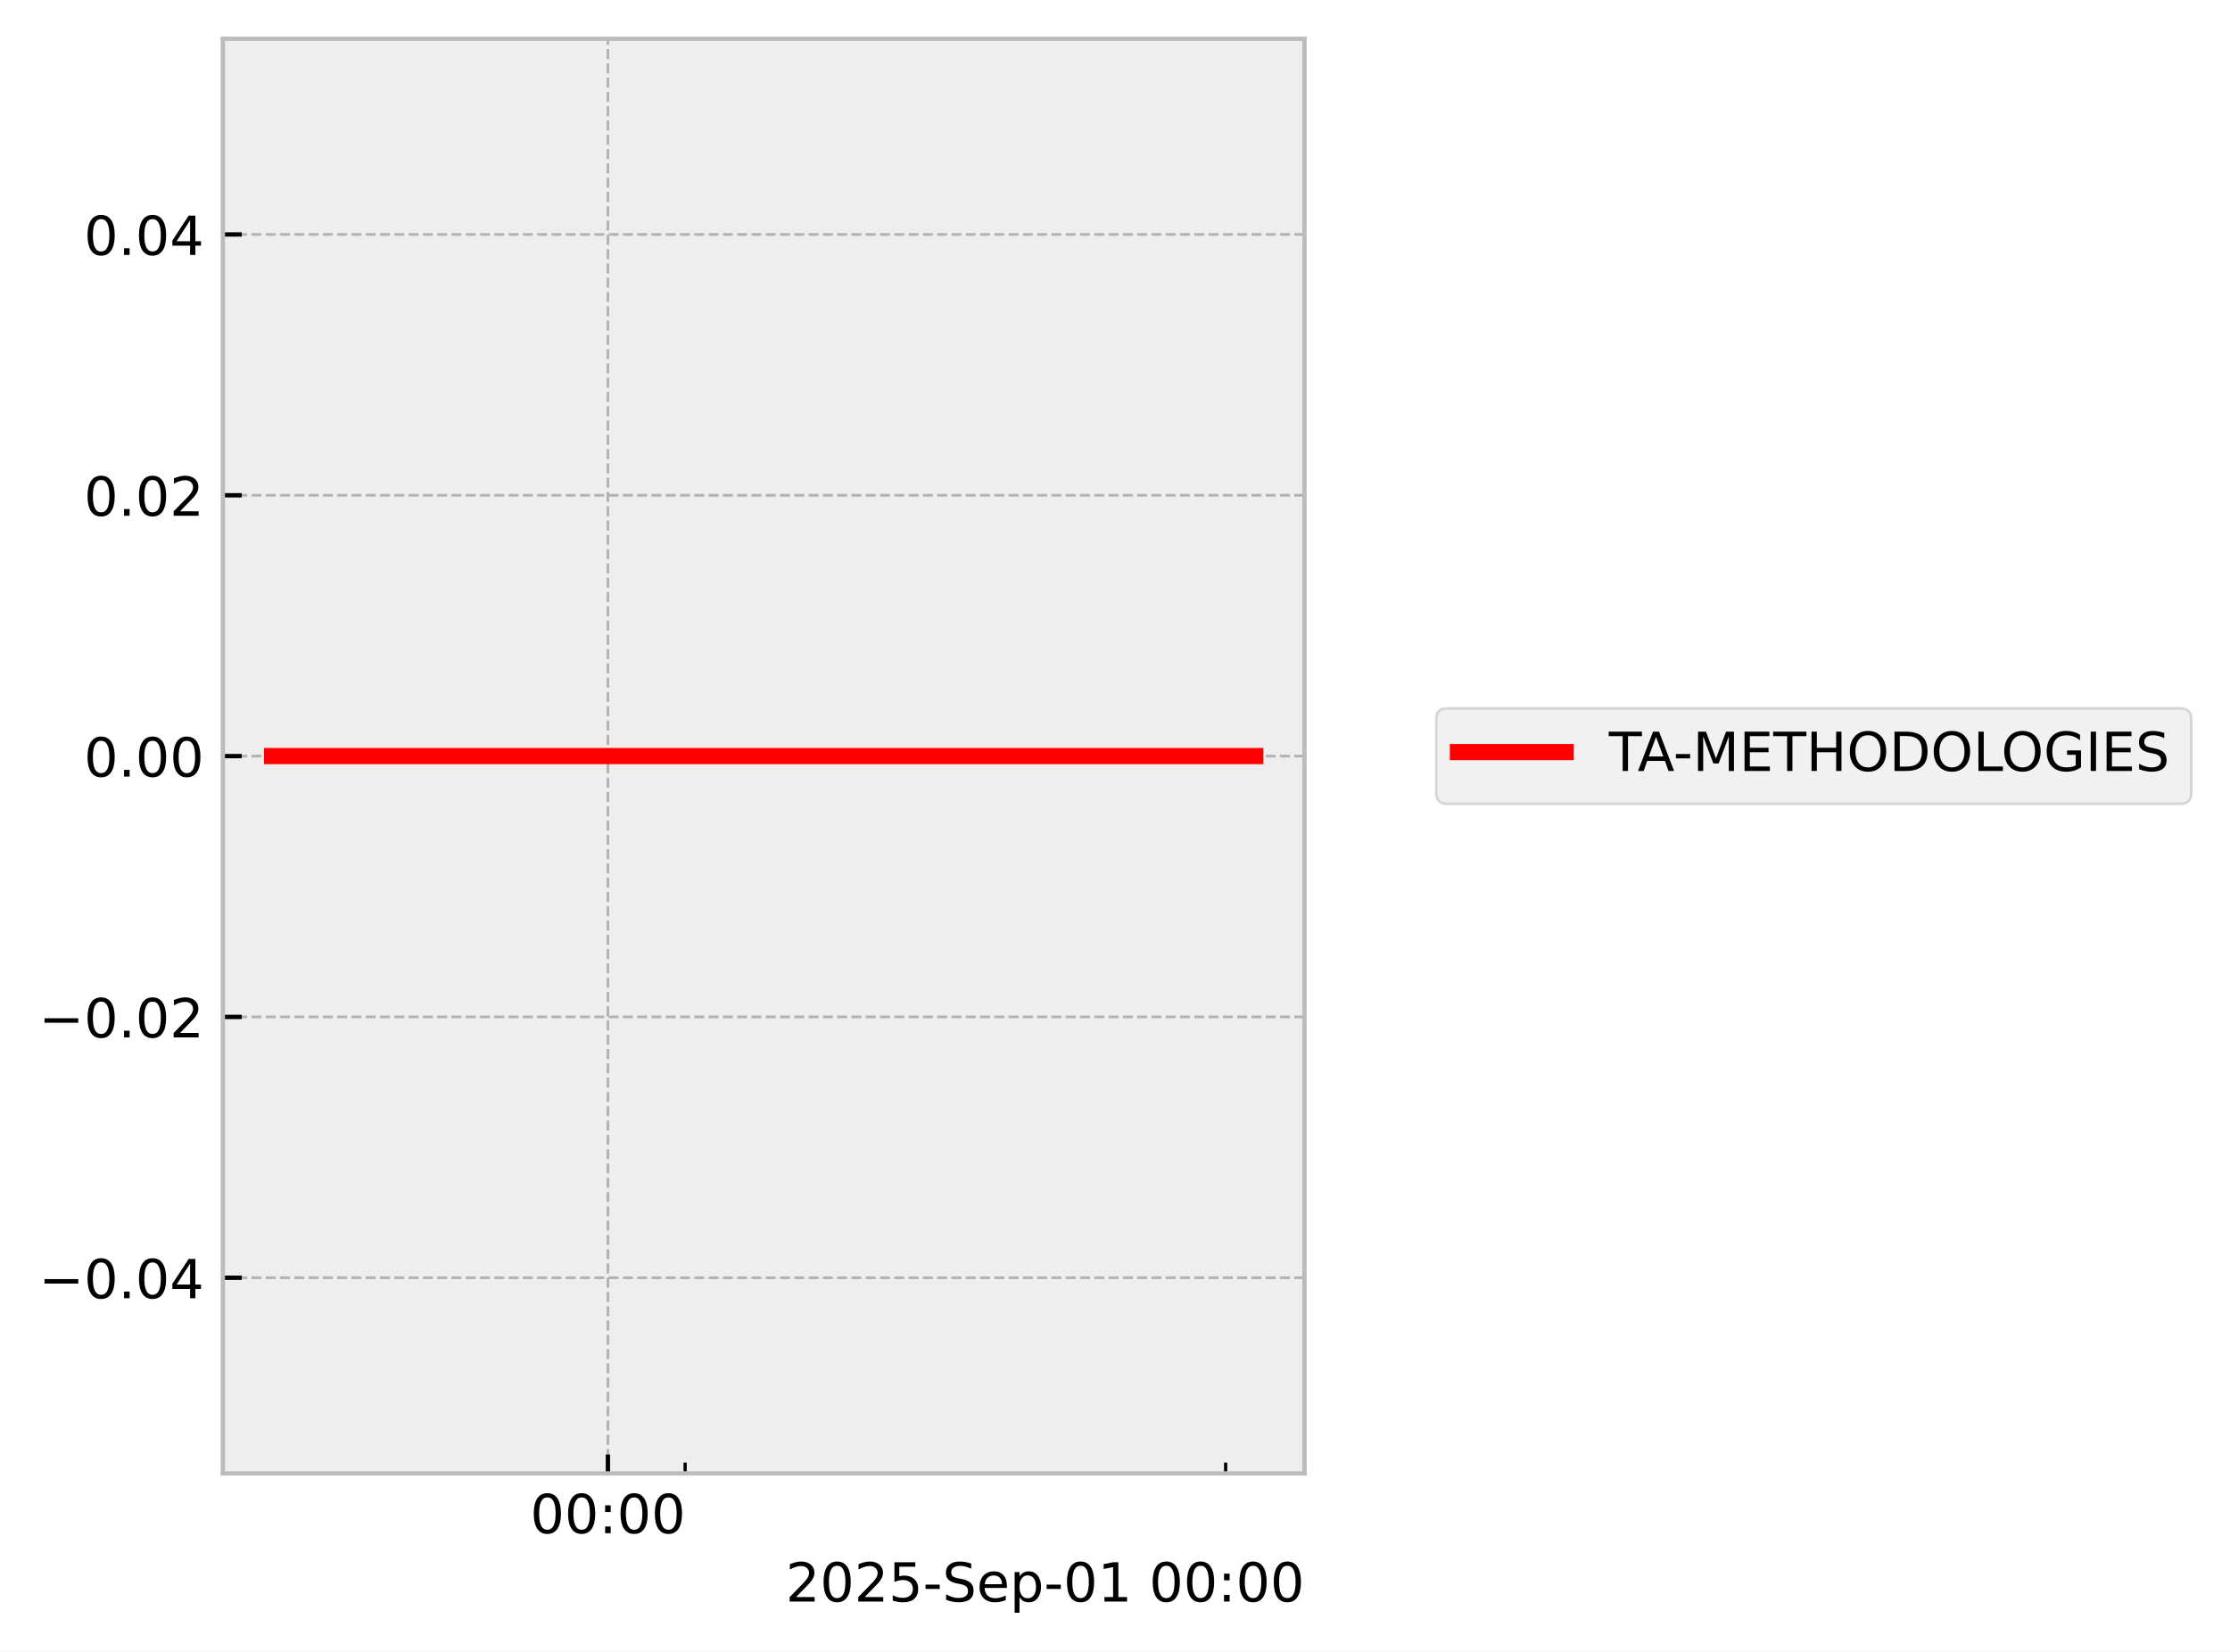
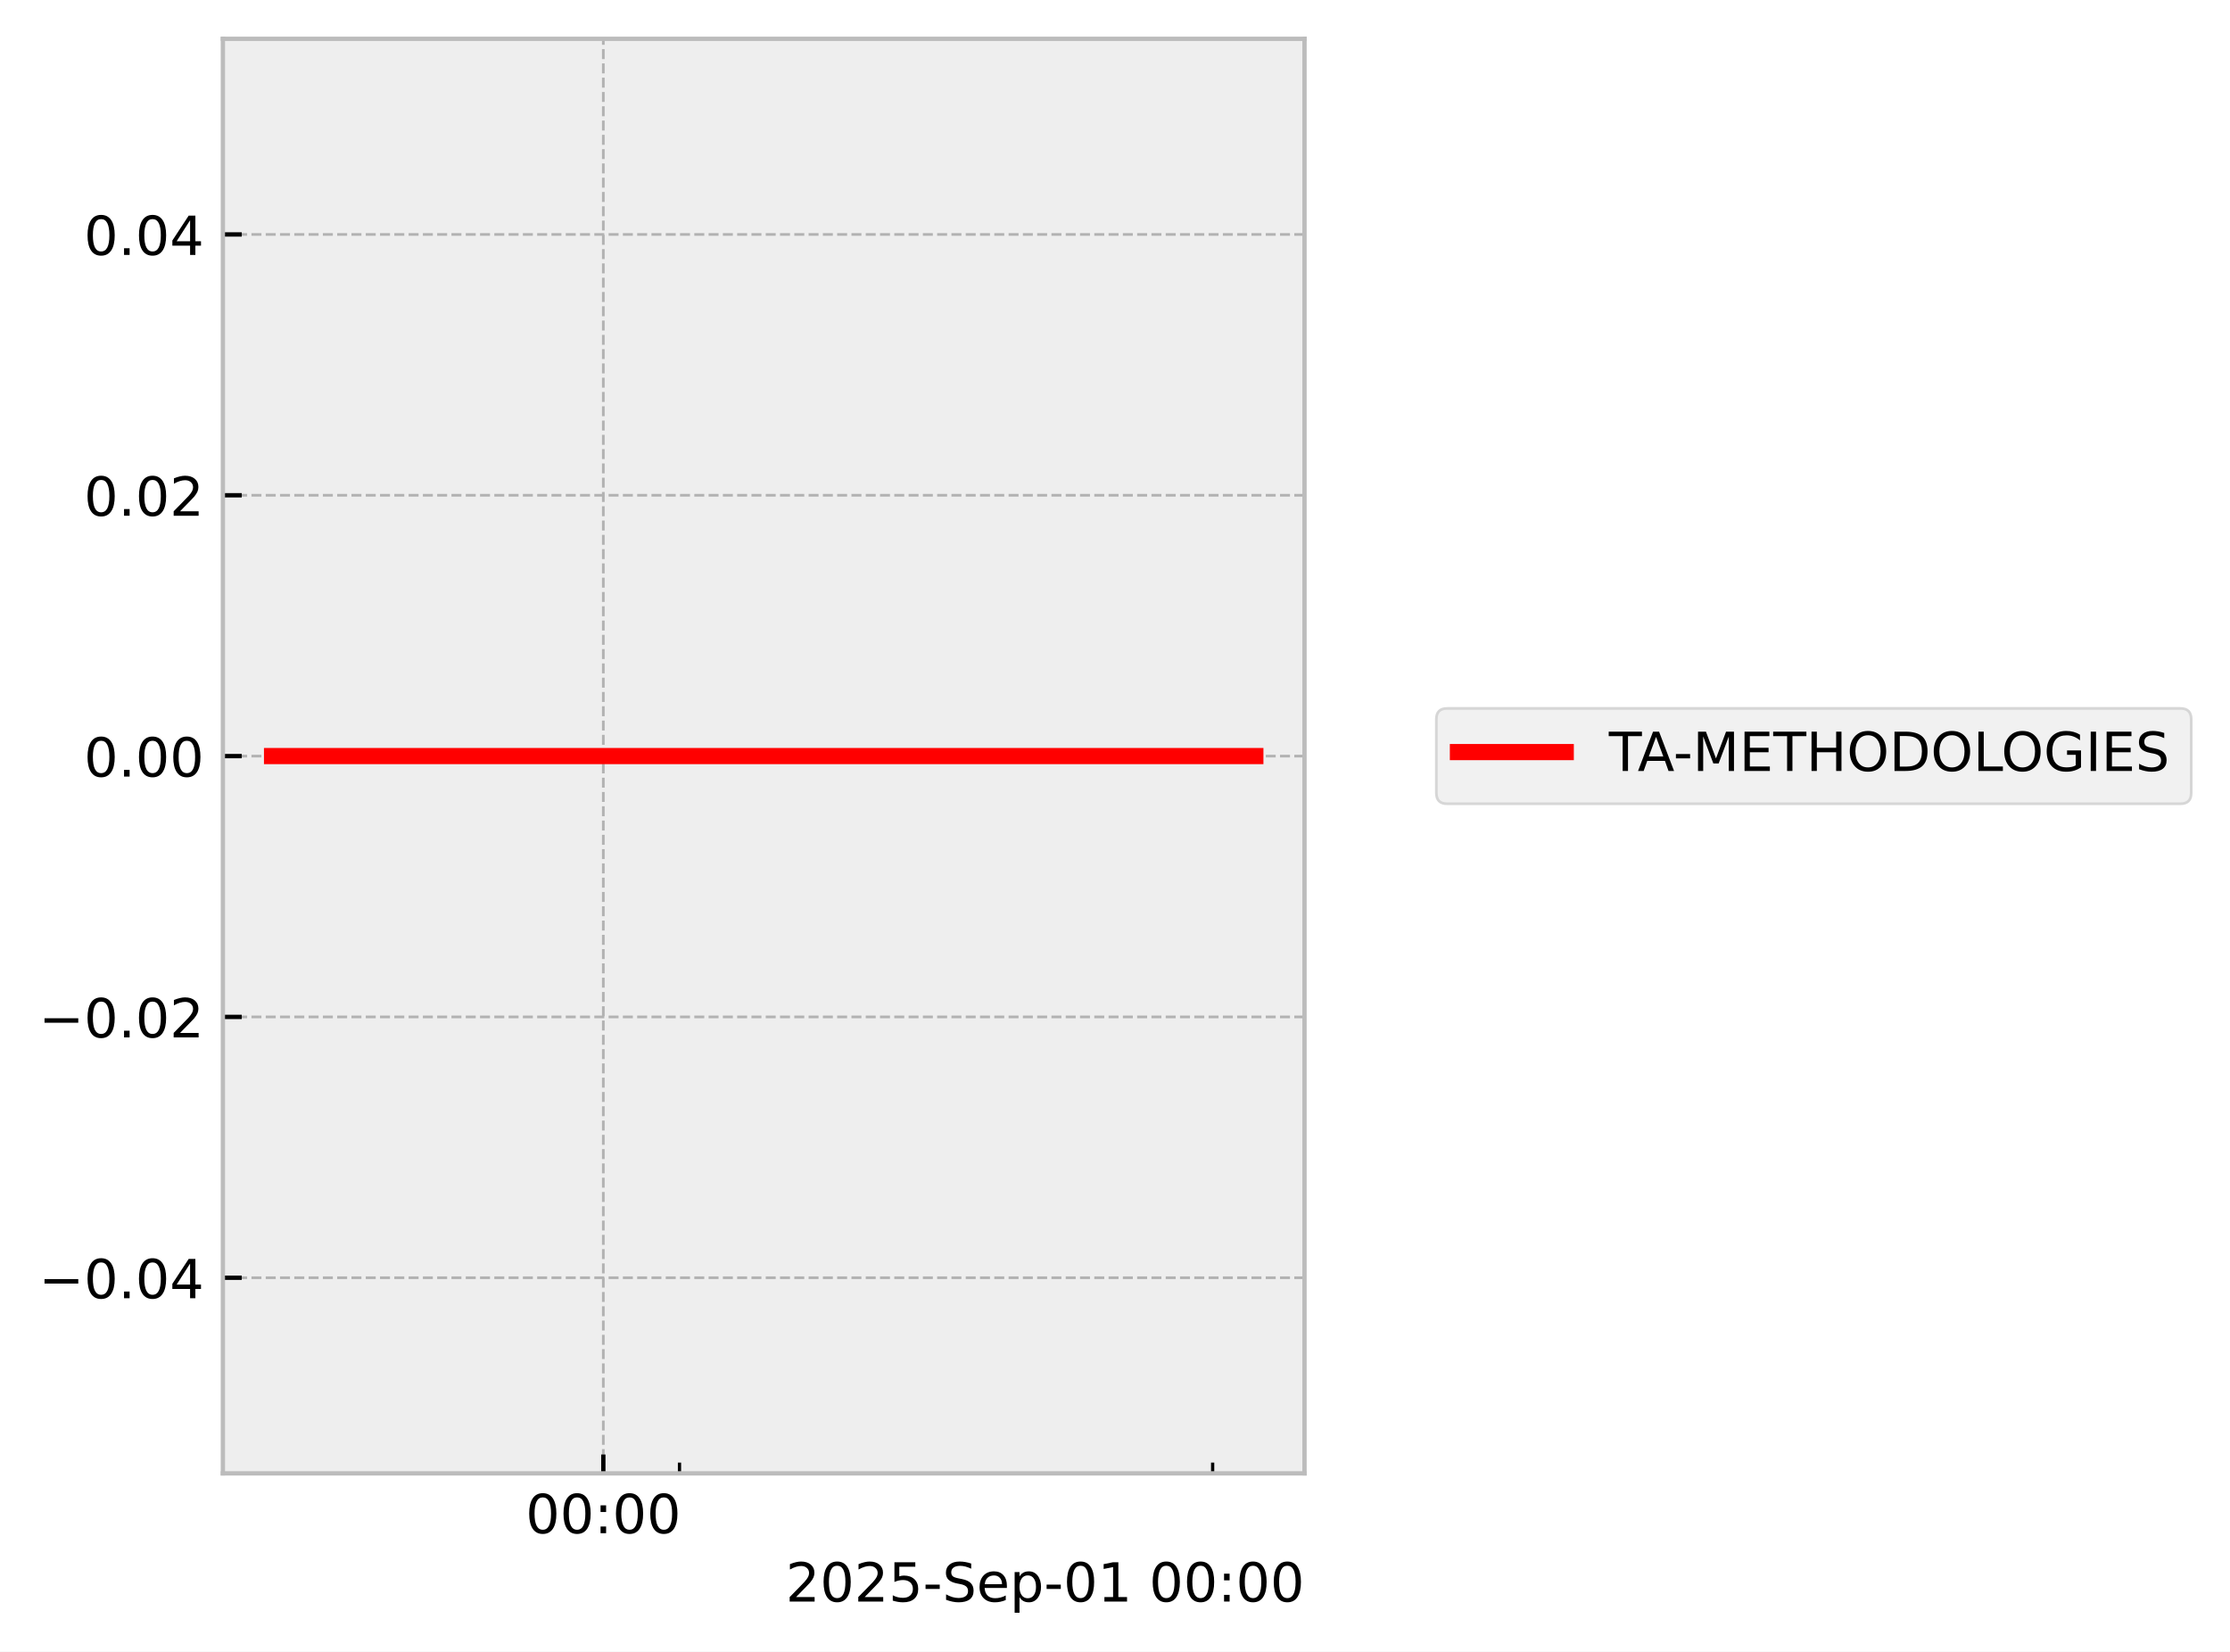
<svg xmlns="http://www.w3.org/2000/svg" xmlns:xlink="http://www.w3.org/1999/xlink" width="413.672pt" height="306.368pt" viewBox="0 0 413.672 306.368" version="1.1">
  <defs>
    <style type="text/css">*{stroke-linejoin: round; stroke-linecap: butt}</style>
  </defs>
  <g id="figure_1">
    <g id="patch_1">
      <path d="M 0 306.368  L 413.672 306.368  L 413.672 0  L 0 0  z " style="fill: #ffffff" />
    </g>
    <g id="axes_1">
      <g id="patch_2">
        <path d="M 41.345 273.312  L 241.991 273.312  L 241.991 7.2  L 41.345 7.2  z " style="fill: #eeeeee" />
      </g>
      <g id="matplotlib.axis_1">
        <g id="xtick_1">
          <g id="line2d_1">
-             <path d="M 112.768 273.312  L 112.768 7.2  " clip-path="url(#p66053ab84f)" style="fill: none; stroke-dasharray: 1.85,0.8; stroke-dashoffset: 0; stroke: #b2b2b2; stroke-width: 0.5" />
+             <path d="M 111.919 273.312  L 111.919 7.2  " clip-path="url(#p6068139282)" style="fill: none; stroke-dasharray: 1.85,0.8; stroke-dashoffset: 0; stroke: #b2b2b2; stroke-width: 0.5" />
          </g>
          <g id="line2d_2">
            <defs>
-               <path id="mc372d0d24d" d="M 0 0  L 0 -3.5  " style="stroke: #000000; stroke-width: 0.8" />
-             </defs>
-             <g>
-               <use xlink:href="#mc372d0d24d" x="112.768" y="273.312" style="stroke: #000000; stroke-width: 0.8" />
+               <path id="m7234687a5c" d="M 0 0  L 0 -3.5  " style="stroke: #000000; stroke-width: 0.8" />
+             </defs>
+             <g>
+               <use xlink:href="#m7234687a5c" x="111.919" y="273.312" style="stroke: #000000; stroke-width: 0.8" />
            </g>
          </g>
          <g id="text_1">
-             <g transform="translate(98.3583 284.4104) scale(0.1 -0.1)">
+             <g transform="translate(97.50936 284.4104) scale(0.1 -0.1)">
              <defs>
                <path id="DejaVuSans-30" d="M 2034 4250  Q 1547 4250 1301 3770  Q 1056 3291 1056 2328  Q 1056 1369 1301 889  Q 1547 409 2034 409  Q 2525 409 2770 889  Q 3016 1369 3016 2328  Q 3016 3291 2770 3770  Q 2525 4250 2034 4250  z M 2034 4750  Q 2819 4750 3233 4129  Q 3647 3509 3647 2328  Q 3647 1150 3233 529  Q 2819 -91 2034 -91  Q 1250 -91 836 529  Q 422 1150 422 2328  Q 422 3509 836 4129  Q 1250 4750 2034 4750  z " transform="scale(0.015625)" />
                <path id="DejaVuSans-3a" d="M 750 794  L 1409 794  L 1409 0  L 750 0  L 750 794  z M 750 3309  L 1409 3309  L 1409 2516  L 750 2516  L 750 3309  z " transform="scale(0.015625)" />
              </defs>
              <use xlink:href="#DejaVuSans-30" />
              <use xlink:href="#DejaVuSans-30" transform="translate(63.62305 0)" />
              <use xlink:href="#DejaVuSans-3a" transform="translate(127.2461 0)" />
              <use xlink:href="#DejaVuSans-30" transform="translate(160.9375 0)" />
              <use xlink:href="#DejaVuSans-30" transform="translate(224.5605 0)" />
            </g>
          </g>
        </g>
        <g id="xtick_2">
          <g id="line2d_3">
            <defs>
-               <path id="m24aeab62cd" d="M 0 0  L 0 -2  " style="stroke: #000000; stroke-width: 0.6" />
-             </defs>
-             <g>
-               <use xlink:href="#m24aeab62cd" x="127.092" y="273.312" style="stroke: #000000; stroke-width: 0.6" />
+               <path id="m6a6e792e18" d="M 0 0  L 0 -2  " style="stroke: #000000; stroke-width: 0.6" />
+             </defs>
+             <g>
+               <use xlink:href="#m6a6e792e18" x="126.048" y="273.312" style="stroke: #000000; stroke-width: 0.6" />
            </g>
          </g>
        </g>
        <g id="xtick_3">
          <g id="line2d_4">
            <g>
-               <use xlink:href="#m24aeab62cd" x="227.361" y="273.312" style="stroke: #000000; stroke-width: 0.6" />
+               <use xlink:href="#m6a6e792e18" x="224.95" y="273.312" style="stroke: #000000; stroke-width: 0.6" />
            </g>
          </g>
        </g>
        <g id="text_2">
          <g transform="translate(145.7537 297.0886) scale(0.1 -0.1)">
            <defs>
              <path id="DejaVuSans-32" d="M 1228 531  L 3431 531  L 3431 0  L 469 0  L 469 531  Q 828 903 1448 1529  Q 2069 2156 2228 2338  Q 2531 2678 2651 2914  Q 2772 3150 2772 3378  Q 2772 3750 2511 3984  Q 2250 4219 1831 4219  Q 1534 4219 1204 4116  Q 875 4013 500 3803  L 500 4441  Q 881 4594 1212 4672  Q 1544 4750 1819 4750  Q 2544 4750 2975 4387  Q 3406 4025 3406 3419  Q 3406 3131 3298 2873  Q 3191 2616 2906 2266  Q 2828 2175 2409 1742  Q 1991 1309 1228 531  z " transform="scale(0.015625)" />
              <path id="DejaVuSans-35" d="M 691 4666  L 3169 4666  L 3169 4134  L 1269 4134  L 1269 2991  Q 1406 3038 1543 3061  Q 1681 3084 1819 3084  Q 2600 3084 3056 2656  Q 3513 2228 3513 1497  Q 3513 744 3044 326  Q 2575 -91 1722 -91  Q 1428 -91 1123 -41  Q 819 9 494 109  L 494 744  Q 775 591 1075 516  Q 1375 441 1709 441  Q 2250 441 2565 725  Q 2881 1009 2881 1497  Q 2881 1984 2565 2268  Q 2250 2553 1709 2553  Q 1456 2553 1204 2497  Q 953 2441 691 2322  L 691 4666  z " transform="scale(0.015625)" />
              <path id="DejaVuSans-2d" d="M 313 2009  L 1997 2009  L 1997 1497  L 313 1497  L 313 2009  z " transform="scale(0.015625)" />
              <path id="DejaVuSans-53" d="M 3425 4513  L 3425 3897  Q 3066 4069 2747 4153  Q 2428 4238 2131 4238  Q 1616 4238 1336 4038  Q 1056 3838 1056 3469  Q 1056 3159 1242 3001  Q 1428 2844 1947 2747  L 2328 2669  Q 3034 2534 3370 2195  Q 3706 1856 3706 1288  Q 3706 609 3251 259  Q 2797 -91 1919 -91  Q 1588 -91 1214 -16  Q 841 59 441 206  L 441 856  Q 825 641 1194 531  Q 1563 422 1919 422  Q 2459 422 2753 634  Q 3047 847 3047 1241  Q 3047 1584 2836 1778  Q 2625 1972 2144 2069  L 1759 2144  Q 1053 2284 737 2584  Q 422 2884 422 3419  Q 422 4038 858 4394  Q 1294 4750 2059 4750  Q 2388 4750 2728 4690  Q 3069 4631 3425 4513  z " transform="scale(0.015625)" />
              <path id="DejaVuSans-65" d="M 3597 1894  L 3597 1613  L 953 1613  Q 991 1019 1311 708  Q 1631 397 2203 397  Q 2534 397 2845 478  Q 3156 559 3463 722  L 3463 178  Q 3153 47 2828 -22  Q 2503 -91 2169 -91  Q 1331 -91 842 396  Q 353 884 353 1716  Q 353 2575 817 3079  Q 1281 3584 2069 3584  Q 2775 3584 3186 3129  Q 3597 2675 3597 1894  z M 3022 2063  Q 3016 2534 2758 2815  Q 2500 3097 2075 3097  Q 1594 3097 1305 2825  Q 1016 2553 972 2059  L 3022 2063  z " transform="scale(0.015625)" />
              <path id="DejaVuSans-70" d="M 1159 525  L 1159 -1331  L 581 -1331  L 581 3500  L 1159 3500  L 1159 2969  Q 1341 3281 1617 3432  Q 1894 3584 2278 3584  Q 2916 3584 3314 3078  Q 3713 2572 3713 1747  Q 3713 922 3314 415  Q 2916 -91 2278 -91  Q 1894 -91 1617 61  Q 1341 213 1159 525  z M 3116 1747  Q 3116 2381 2855 2742  Q 2594 3103 2138 3103  Q 1681 3103 1420 2742  Q 1159 2381 1159 1747  Q 1159 1113 1420 752  Q 1681 391 2138 391  Q 2594 391 2855 752  Q 3116 1113 3116 1747  z " transform="scale(0.015625)" />
              <path id="DejaVuSans-31" d="M 794 531  L 1825 531  L 1825 4091  L 703 3866  L 703 4441  L 1819 4666  L 2450 4666  L 2450 531  L 3481 531  L 3481 0  L 794 0  L 794 531  z " transform="scale(0.015625)" />
              <path id="DejaVuSans-20" transform="scale(0.015625)" />
            </defs>
            <use xlink:href="#DejaVuSans-32" />
            <use xlink:href="#DejaVuSans-30" transform="translate(63.62305 0)" />
            <use xlink:href="#DejaVuSans-32" transform="translate(127.2461 0)" />
            <use xlink:href="#DejaVuSans-35" transform="translate(190.8691 0)" />
            <use xlink:href="#DejaVuSans-2d" transform="translate(254.4922 0)" />
            <use xlink:href="#DejaVuSans-53" transform="translate(290.5762 0)" />
            <use xlink:href="#DejaVuSans-65" transform="translate(354.0527 0)" />
            <use xlink:href="#DejaVuSans-70" transform="translate(415.5762 0)" />
            <use xlink:href="#DejaVuSans-2d" transform="translate(479.0527 0)" />
            <use xlink:href="#DejaVuSans-30" transform="translate(515.1367 0)" />
            <use xlink:href="#DejaVuSans-31" transform="translate(578.7598 0)" />
            <use xlink:href="#DejaVuSans-20" transform="translate(642.3828 0)" />
            <use xlink:href="#DejaVuSans-30" transform="translate(674.1699 0)" />
            <use xlink:href="#DejaVuSans-30" transform="translate(737.793 0)" />
            <use xlink:href="#DejaVuSans-3a" transform="translate(801.416 0)" />
            <use xlink:href="#DejaVuSans-30" transform="translate(835.1074 0)" />
            <use xlink:href="#DejaVuSans-30" transform="translate(898.7305 0)" />
          </g>
        </g>
      </g>
      <g id="matplotlib.axis_2">
        <g id="ytick_1">
          <g id="line2d_5">
-             <path d="M 41.345 237.024  L 241.991 237.024  " clip-path="url(#p66053ab84f)" style="fill: none; stroke-dasharray: 1.85,0.8; stroke-dashoffset: 0; stroke: #b2b2b2; stroke-width: 0.5" />
+             <path d="M 41.345 237.024  L 241.991 237.024  " clip-path="url(#p6068139282)" style="fill: none; stroke-dasharray: 1.85,0.8; stroke-dashoffset: 0; stroke: #b2b2b2; stroke-width: 0.5" />
          </g>
          <g id="line2d_6">
            <defs>
-               <path id="m3745573aa8" d="M 0 0  L 3.5 0  " style="stroke: #000000; stroke-width: 0.8" />
-             </defs>
-             <g>
-               <use xlink:href="#m3745573aa8" x="41.345" y="237.024" style="stroke: #000000; stroke-width: 0.8" />
+               <path id="m066c50b061" d="M 0 0  L 3.5 0  " style="stroke: #000000; stroke-width: 0.8" />
+             </defs>
+             <g>
+               <use xlink:href="#m066c50b061" x="41.345" y="237.024" style="stroke: #000000; stroke-width: 0.8" />
            </g>
          </g>
          <g id="text_3">
            <g transform="translate(7.2 240.8232) scale(0.1 -0.1)">
              <defs>
                <path id="DejaVuSans-2212" d="M 678 2272  L 4684 2272  L 4684 1741  L 678 1741  L 678 2272  z " transform="scale(0.015625)" />
                <path id="DejaVuSans-2e" d="M 684 794  L 1344 794  L 1344 0  L 684 0  L 684 794  z " transform="scale(0.015625)" />
                <path id="DejaVuSans-34" d="M 2419 4116  L 825 1625  L 2419 1625  L 2419 4116  z M 2253 4666  L 3047 4666  L 3047 1625  L 3713 1625  L 3713 1100  L 3047 1100  L 3047 0  L 2419 0  L 2419 1100  L 313 1100  L 313 1709  L 2253 4666  z " transform="scale(0.015625)" />
              </defs>
              <use xlink:href="#DejaVuSans-2212" />
              <use xlink:href="#DejaVuSans-30" transform="translate(83.78906 0)" />
              <use xlink:href="#DejaVuSans-2e" transform="translate(147.4121 0)" />
              <use xlink:href="#DejaVuSans-30" transform="translate(179.1992 0)" />
              <use xlink:href="#DejaVuSans-34" transform="translate(242.8223 0)" />
            </g>
          </g>
        </g>
        <g id="ytick_2">
          <g id="line2d_7">
-             <path d="M 41.345 188.64  L 241.991 188.64  " clip-path="url(#p66053ab84f)" style="fill: none; stroke-dasharray: 1.85,0.8; stroke-dashoffset: 0; stroke: #b2b2b2; stroke-width: 0.5" />
+             <path d="M 41.345 188.64  L 241.991 188.64  " clip-path="url(#p6068139282)" style="fill: none; stroke-dasharray: 1.85,0.8; stroke-dashoffset: 0; stroke: #b2b2b2; stroke-width: 0.5" />
          </g>
          <g id="line2d_8">
            <g>
-               <use xlink:href="#m3745573aa8" x="41.345" y="188.64" style="stroke: #000000; stroke-width: 0.8" />
+               <use xlink:href="#m066c50b061" x="41.345" y="188.64" style="stroke: #000000; stroke-width: 0.8" />
            </g>
          </g>
          <g id="text_4">
            <g transform="translate(7.2 192.4392) scale(0.1 -0.1)">
              <use xlink:href="#DejaVuSans-2212" />
              <use xlink:href="#DejaVuSans-30" transform="translate(83.78906 0)" />
              <use xlink:href="#DejaVuSans-2e" transform="translate(147.4121 0)" />
              <use xlink:href="#DejaVuSans-30" transform="translate(179.1992 0)" />
              <use xlink:href="#DejaVuSans-32" transform="translate(242.8223 0)" />
            </g>
          </g>
        </g>
        <g id="ytick_3">
          <g id="line2d_9">
-             <path d="M 41.345 140.256  L 241.991 140.256  " clip-path="url(#p66053ab84f)" style="fill: none; stroke-dasharray: 1.85,0.8; stroke-dashoffset: 0; stroke: #b2b2b2; stroke-width: 0.5" />
+             <path d="M 41.345 140.256  L 241.991 140.256  " clip-path="url(#p6068139282)" style="fill: none; stroke-dasharray: 1.85,0.8; stroke-dashoffset: 0; stroke: #b2b2b2; stroke-width: 0.5" />
          </g>
          <g id="line2d_10">
            <g>
-               <use xlink:href="#m3745573aa8" x="41.345" y="140.256" style="stroke: #000000; stroke-width: 0.8" />
+               <use xlink:href="#m066c50b061" x="41.345" y="140.256" style="stroke: #000000; stroke-width: 0.8" />
            </g>
          </g>
          <g id="text_5">
            <g transform="translate(15.57969 144.0552) scale(0.1 -0.1)">
              <use xlink:href="#DejaVuSans-30" />
              <use xlink:href="#DejaVuSans-2e" transform="translate(63.62305 0)" />
              <use xlink:href="#DejaVuSans-30" transform="translate(95.41016 0)" />
              <use xlink:href="#DejaVuSans-30" transform="translate(159.0332 0)" />
            </g>
          </g>
        </g>
        <g id="ytick_4">
          <g id="line2d_11">
-             <path d="M 41.345 91.872  L 241.991 91.872  " clip-path="url(#p66053ab84f)" style="fill: none; stroke-dasharray: 1.85,0.8; stroke-dashoffset: 0; stroke: #b2b2b2; stroke-width: 0.5" />
+             <path d="M 41.345 91.872  L 241.991 91.872  " clip-path="url(#p6068139282)" style="fill: none; stroke-dasharray: 1.85,0.8; stroke-dashoffset: 0; stroke: #b2b2b2; stroke-width: 0.5" />
          </g>
          <g id="line2d_12">
            <g>
-               <use xlink:href="#m3745573aa8" x="41.345" y="91.872" style="stroke: #000000; stroke-width: 0.8" />
+               <use xlink:href="#m066c50b061" x="41.345" y="91.872" style="stroke: #000000; stroke-width: 0.8" />
            </g>
          </g>
          <g id="text_6">
            <g transform="translate(15.57969 95.67122) scale(0.1 -0.1)">
              <use xlink:href="#DejaVuSans-30" />
              <use xlink:href="#DejaVuSans-2e" transform="translate(63.62305 0)" />
              <use xlink:href="#DejaVuSans-30" transform="translate(95.41016 0)" />
              <use xlink:href="#DejaVuSans-32" transform="translate(159.0332 0)" />
            </g>
          </g>
        </g>
        <g id="ytick_5">
          <g id="line2d_13">
-             <path d="M 41.345 43.488  L 241.991 43.488  " clip-path="url(#p66053ab84f)" style="fill: none; stroke-dasharray: 1.85,0.8; stroke-dashoffset: 0; stroke: #b2b2b2; stroke-width: 0.5" />
+             <path d="M 41.345 43.488  L 241.991 43.488  " clip-path="url(#p6068139282)" style="fill: none; stroke-dasharray: 1.85,0.8; stroke-dashoffset: 0; stroke: #b2b2b2; stroke-width: 0.5" />
          </g>
          <g id="line2d_14">
            <g>
-               <use xlink:href="#m3745573aa8" x="41.345" y="43.488" style="stroke: #000000; stroke-width: 0.8" />
+               <use xlink:href="#m066c50b061" x="41.345" y="43.488" style="stroke: #000000; stroke-width: 0.8" />
            </g>
          </g>
          <g id="text_7">
            <g transform="translate(15.57969 47.28722) scale(0.1 -0.1)">
              <use xlink:href="#DejaVuSans-30" />
              <use xlink:href="#DejaVuSans-2e" transform="translate(63.62305 0)" />
              <use xlink:href="#DejaVuSans-30" transform="translate(95.41016 0)" />
              <use xlink:href="#DejaVuSans-34" transform="translate(159.0332 0)" />
            </g>
          </g>
        </g>
      </g>
      <g id="line2d_15">
-         <path d="M 50.466 140.256  L 61.5 140.256  L 62.917 140.256  L 63.251 140.256  L 63.553 140.256  L 74.764 140.256  L 76.838 140.256  L 232.871 140.256  " clip-path="url(#p66053ab84f)" style="fill: none; stroke: #ff0000; stroke-width: 3; stroke-linecap: square" />
+         <path d="M 50.466 140.256  L 61.349 140.256  L 62.747 140.256  L 63.077 140.256  L 63.374 140.256  L 74.433 140.256  L 76.479 140.256  L 232.871 140.256  " clip-path="url(#p6068139282)" style="fill: none; stroke: #ff0000; stroke-width: 3; stroke-linecap: square" />
      </g>
      <g id="patch_3">
        <path d="M 41.345 273.312  L 41.345 7.2  " style="fill: none; stroke: #bcbcbc; stroke-width: 0.8; stroke-linejoin: miter; stroke-linecap: square" />
      </g>
      <g id="patch_4">
        <path d="M 241.991 273.312  L 241.991 7.2  " style="fill: none; stroke: #bcbcbc; stroke-width: 0.8; stroke-linejoin: miter; stroke-linecap: square" />
      </g>
      <g id="patch_5">
        <path d="M 41.345 273.312  L 241.991 273.312  " style="fill: none; stroke: #bcbcbc; stroke-width: 0.8; stroke-linejoin: miter; stroke-linecap: square" />
      </g>
      <g id="patch_6">
        <path d="M 41.345 7.2  L 241.991 7.2  " style="fill: none; stroke: #bcbcbc; stroke-width: 0.8; stroke-linejoin: miter; stroke-linecap: square" />
      </g>
    </g>
    <g id="axes_2">
      <g id="legend_1">
        <g id="patch_7">
          <path d="M 268.45 149.095  L 404.472 149.095  Q 406.472 149.095 406.472 147.095  L 406.472 133.417  Q 406.472 131.417 404.472 131.417  L 268.45 131.417  Q 266.45 131.417 266.45 133.417  L 266.45 147.095  Q 266.45 149.095 268.45 149.095  z " style="fill: #eeeeee; opacity: 0.8; stroke: #cccccc; stroke-width: 0.5; stroke-linejoin: miter" />
        </g>
        <g id="line2d_16">
          <path d="M 270.45 139.515  L 280.45 139.515  L 290.45 139.515  " style="fill: none; stroke: #ff0000; stroke-width: 3; stroke-linecap: square" />
        </g>
        <g id="text_8">
          <g transform="translate(298.4501 143.0154) scale(0.1 -0.1)">
            <defs>
              <path id="DejaVuSans-54" d="M -19 4666  L 3928 4666  L 3928 4134  L 2272 4134  L 2272 0  L 1638 0  L 1638 4134  L -19 4134  L -19 4666  z " transform="scale(0.015625)" />
              <path id="DejaVuSans-41" d="M 2188 4044  L 1331 1722  L 3047 1722  L 2188 4044  z M 1831 4666  L 2547 4666  L 4325 0  L 3669 0  L 3244 1197  L 1141 1197  L 716 0  L 50 0  L 1831 4666  z " transform="scale(0.015625)" />
              <path id="DejaVuSans-4d" d="M 628 4666  L 1569 4666  L 2759 1491  L 3956 4666  L 4897 4666  L 4897 0  L 4281 0  L 4281 4097  L 3078 897  L 2444 897  L 1241 4097  L 1241 0  L 628 0  L 628 4666  z " transform="scale(0.015625)" />
              <path id="DejaVuSans-45" d="M 628 4666  L 3578 4666  L 3578 4134  L 1259 4134  L 1259 2753  L 3481 2753  L 3481 2222  L 1259 2222  L 1259 531  L 3634 531  L 3634 0  L 628 0  L 628 4666  z " transform="scale(0.015625)" />
              <path id="DejaVuSans-48" d="M 628 4666  L 1259 4666  L 1259 2753  L 3553 2753  L 3553 4666  L 4184 4666  L 4184 0  L 3553 0  L 3553 2222  L 1259 2222  L 1259 0  L 628 0  L 628 4666  z " transform="scale(0.015625)" />
              <path id="DejaVuSans-4f" d="M 2522 4238  Q 1834 4238 1429 3725  Q 1025 3213 1025 2328  Q 1025 1447 1429 934  Q 1834 422 2522 422  Q 3209 422 3611 934  Q 4013 1447 4013 2328  Q 4013 3213 3611 3725  Q 3209 4238 2522 4238  z M 2522 4750  Q 3503 4750 4090 4092  Q 4678 3434 4678 2328  Q 4678 1225 4090 567  Q 3503 -91 2522 -91  Q 1538 -91 948 565  Q 359 1222 359 2328  Q 359 3434 948 4092  Q 1538 4750 2522 4750  z " transform="scale(0.015625)" />
              <path id="DejaVuSans-44" d="M 1259 4147  L 1259 519  L 2022 519  Q 2988 519 3436 956  Q 3884 1394 3884 2338  Q 3884 3275 3436 3711  Q 2988 4147 2022 4147  L 1259 4147  z M 628 4666  L 1925 4666  Q 3281 4666 3915 4102  Q 4550 3538 4550 2338  Q 4550 1131 3912 565  Q 3275 0 1925 0  L 628 0  L 628 4666  z " transform="scale(0.015625)" />
              <path id="DejaVuSans-4c" d="M 628 4666  L 1259 4666  L 1259 531  L 3531 531  L 3531 0  L 628 0  L 628 4666  z " transform="scale(0.015625)" />
              <path id="DejaVuSans-47" d="M 3809 666  L 3809 1919  L 2778 1919  L 2778 2438  L 4434 2438  L 4434 434  Q 4069 175 3628 42  Q 3188 -91 2688 -91  Q 1594 -91 976 548  Q 359 1188 359 2328  Q 359 3472 976 4111  Q 1594 4750 2688 4750  Q 3144 4750 3555 4637  Q 3966 4525 4313 4306  L 4313 3634  Q 3963 3931 3569 4081  Q 3175 4231 2741 4231  Q 1884 4231 1454 3753  Q 1025 3275 1025 2328  Q 1025 1384 1454 906  Q 1884 428 2741 428  Q 3075 428 3337 486  Q 3600 544 3809 666  z " transform="scale(0.015625)" />
              <path id="DejaVuSans-49" d="M 628 4666  L 1259 4666  L 1259 0  L 628 0  L 628 4666  z " transform="scale(0.015625)" />
            </defs>
            <use xlink:href="#DejaVuSans-54" />
            <use xlink:href="#DejaVuSans-41" transform="translate(53.33398 0)" />
            <use xlink:href="#DejaVuSans-2d" transform="translate(119.4922 0)" />
            <use xlink:href="#DejaVuSans-4d" transform="translate(155.5762 0)" />
            <use xlink:href="#DejaVuSans-45" transform="translate(241.8555 0)" />
            <use xlink:href="#DejaVuSans-54" transform="translate(305.0391 0)" />
            <use xlink:href="#DejaVuSans-48" transform="translate(366.123 0)" />
            <use xlink:href="#DejaVuSans-4f" transform="translate(441.3184 0)" />
            <use xlink:href="#DejaVuSans-44" transform="translate(520.0293 0)" />
            <use xlink:href="#DejaVuSans-4f" transform="translate(597.0312 0)" />
            <use xlink:href="#DejaVuSans-4c" transform="translate(675.7422 0)" />
            <use xlink:href="#DejaVuSans-4f" transform="translate(727.8301 0)" />
            <use xlink:href="#DejaVuSans-47" transform="translate(806.541 0)" />
            <use xlink:href="#DejaVuSans-49" transform="translate(884.0312 0)" />
            <use xlink:href="#DejaVuSans-45" transform="translate(913.5234 0)" />
            <use xlink:href="#DejaVuSans-53" transform="translate(976.707 0)" />
          </g>
        </g>
      </g>
    </g>
  </g>
  <defs>
-     <clipPath id="p66053ab84f">
+     <clipPath id="p6068139282">
      <rect x="41.345" y="7.2" width="200.646" height="266.112" />
    </clipPath>
  </defs>
</svg>
